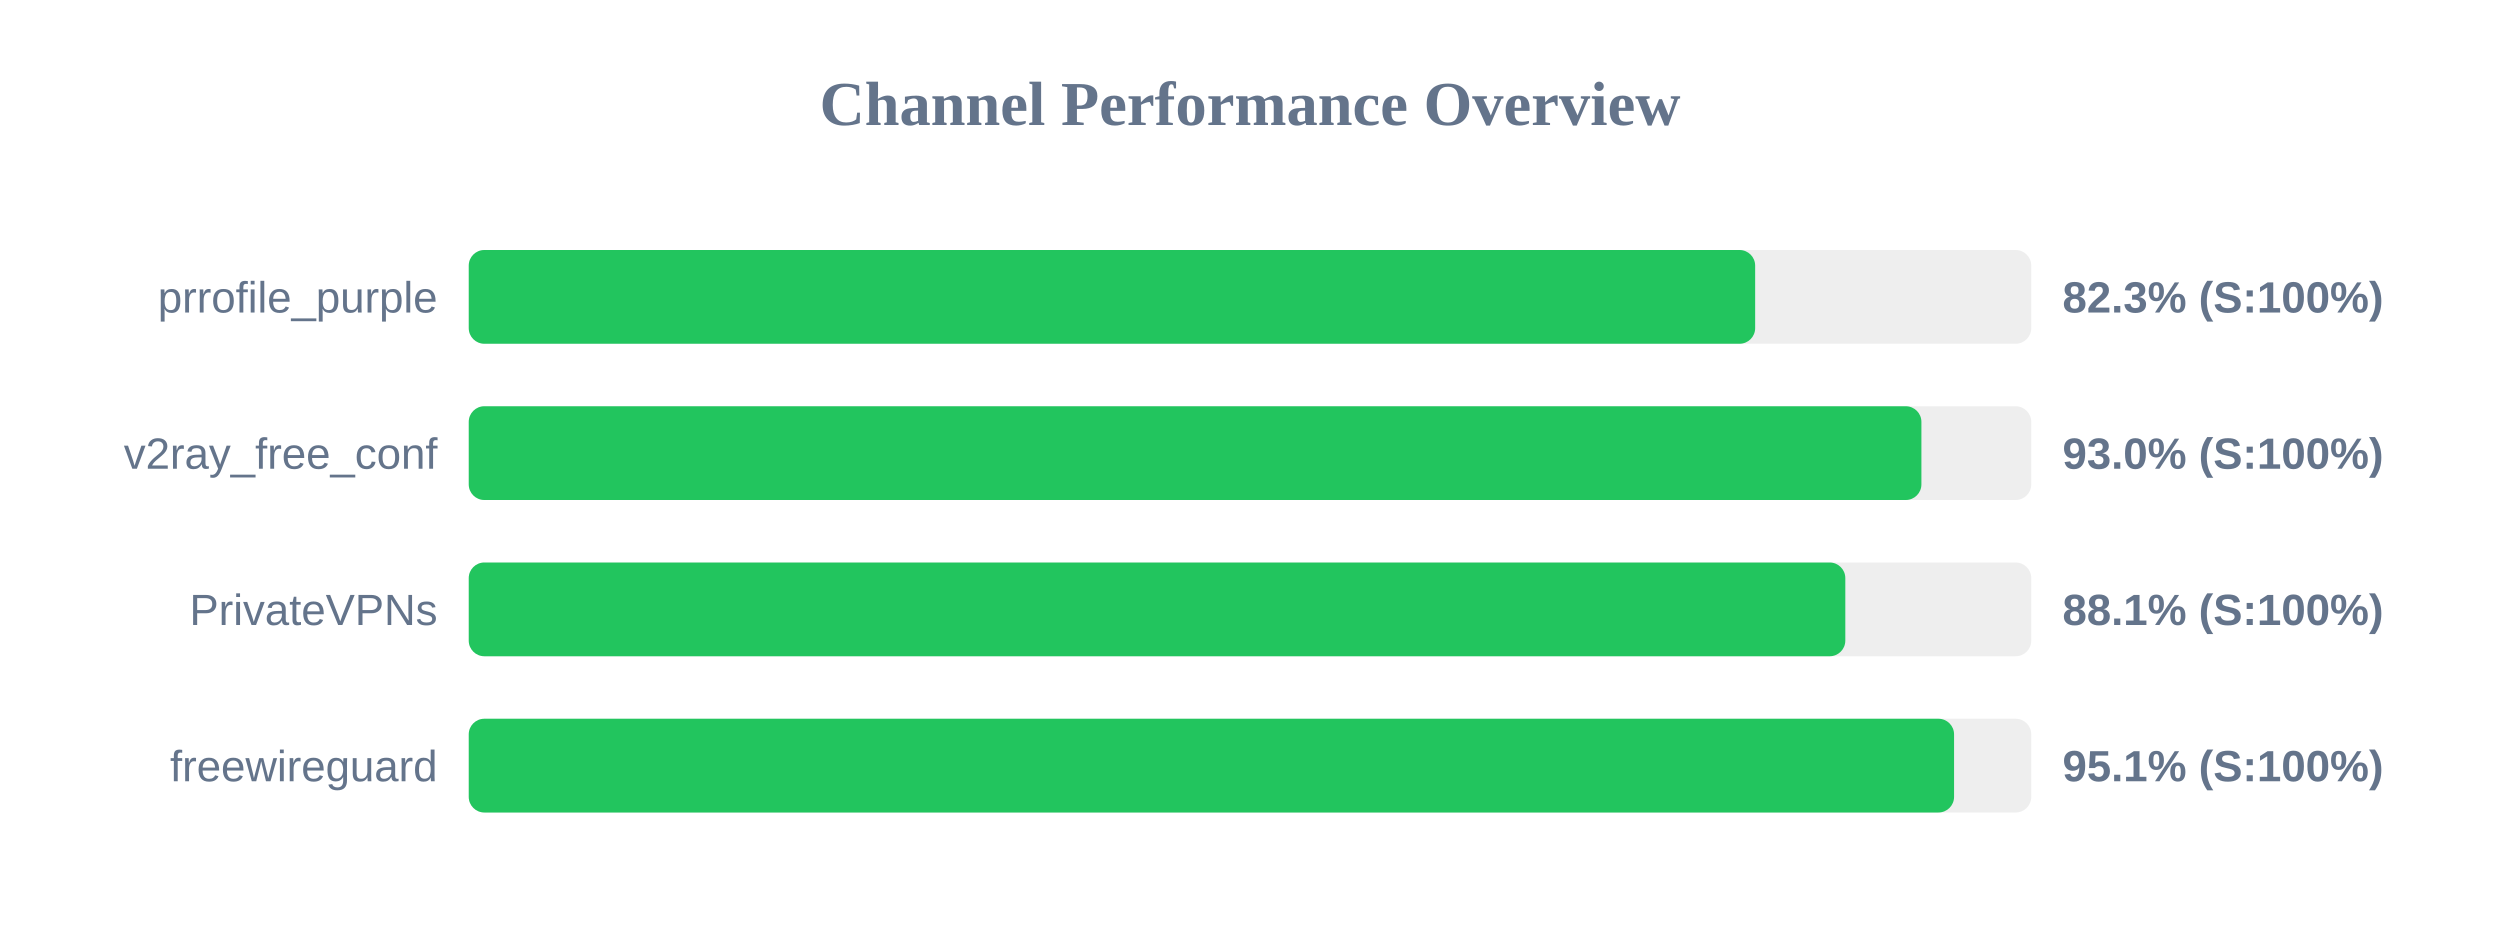
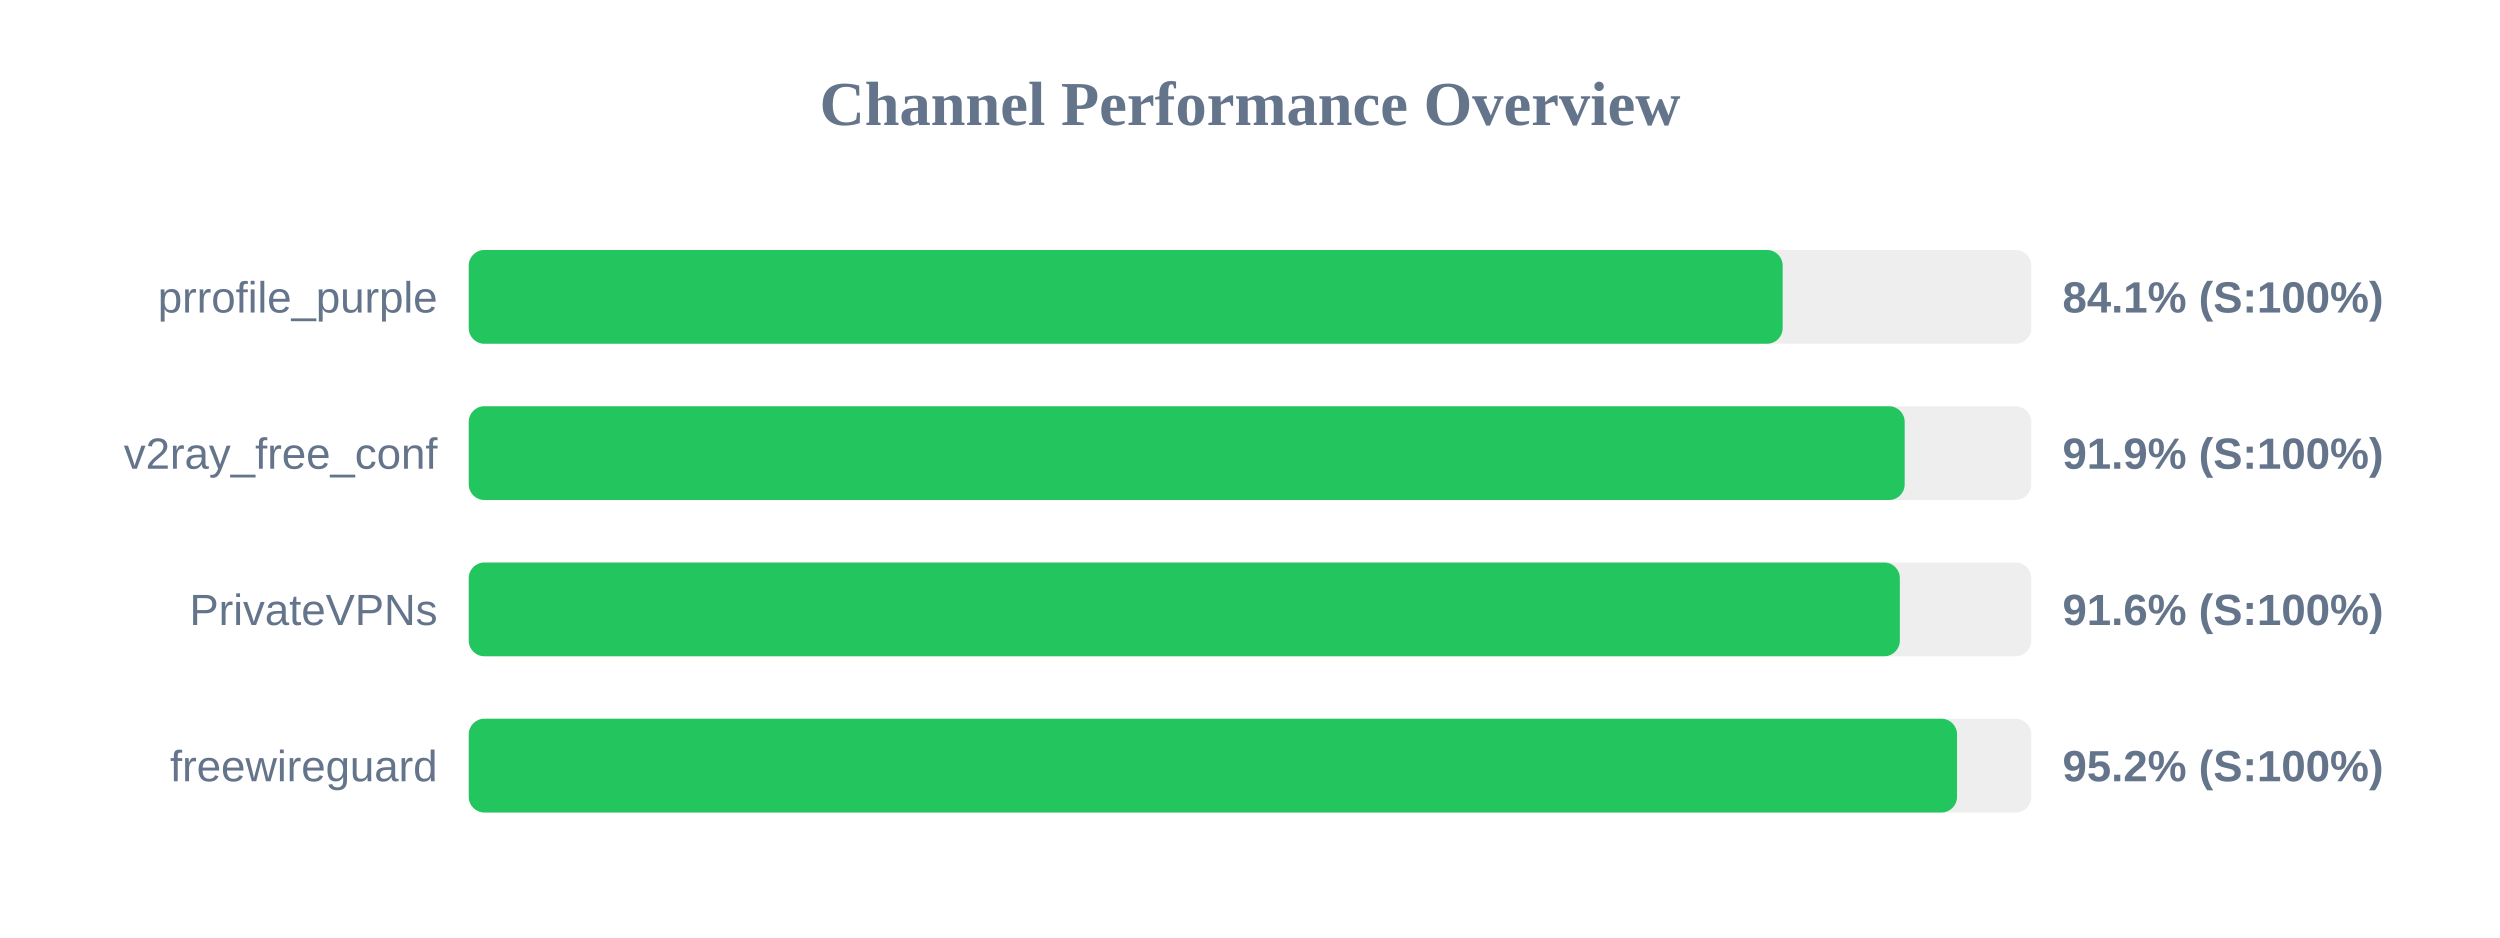
<svg xmlns="http://www.w3.org/2000/svg" width="800" height="300" version="1.1">
  <style>
        .row { font: 14px Arial; fill: #64748b; }
        .score { font: bold 14px Arial; fill: #64748b; }
    </style>
  <text x="400" y="40" text-anchor="middle" font-size="20px" font-weight="bold" fill="#64748b">Channel Performance Overview</text>
  <rect x="150" y="80" width="500" height="30" fill="#eee" rx="5" />
-   <rect x="150" y="80" width="411.65" height="30" fill="#22c55e" rx="5" />
+   <rect x="150" y="80" width="420.45" height="30" fill="#22c55e" rx="5" />
  <text x="140" y="100" text-anchor="end" class="row">prrofile_purple</text>
-   <text x="660" y="100" text-anchor="start" class="score">82.3% (S:100%)</text>
+   <text x="660" y="100" text-anchor="start" class="score">84.1% (S:100%)</text>
  <rect x="150" y="130" width="500" height="30" fill="#eee" rx="5" />
-   <rect x="150" y="130" width="464.85" height="30" fill="#22c55e" rx="5" />
+   <rect x="150" y="130" width="459.5" height="30" fill="#22c55e" rx="5" />
  <text x="140" y="150" text-anchor="end" class="row">v2ray_free_conf</text>
-   <text x="660" y="150" text-anchor="start" class="score">93.0% (S:100%)</text>
+   <text x="660" y="150" text-anchor="start" class="score">91.9% (S:100%)</text>
  <rect x="150" y="180" width="500" height="30" fill="#eee" rx="5" />
-   <rect x="150" y="180" width="440.5" height="30" fill="#22c55e" rx="5" />
+   <rect x="150" y="180" width="457.95" height="30" fill="#22c55e" rx="5" />
  <text x="140" y="200" text-anchor="end" class="row">PrivateVPNs</text>
-   <text x="660" y="200" text-anchor="start" class="score">88.1% (S:100%)</text>
+   <text x="660" y="200" text-anchor="start" class="score">91.6% (S:100%)</text>
  <rect x="150" y="230" width="500" height="30" fill="#eee" rx="5" />
-   <rect x="150" y="230" width="475.3" height="30" fill="#22c55e" rx="5" />
+   <rect x="150" y="230" width="476.25" height="30" fill="#22c55e" rx="5" />
  <text x="140" y="250" text-anchor="end" class="row">freewireguard</text>
-   <text x="660" y="250" text-anchor="start" class="score">95.1% (S:100%)</text>
+   <text x="660" y="250" text-anchor="start" class="score">95.2% (S:100%)</text>
</svg>
